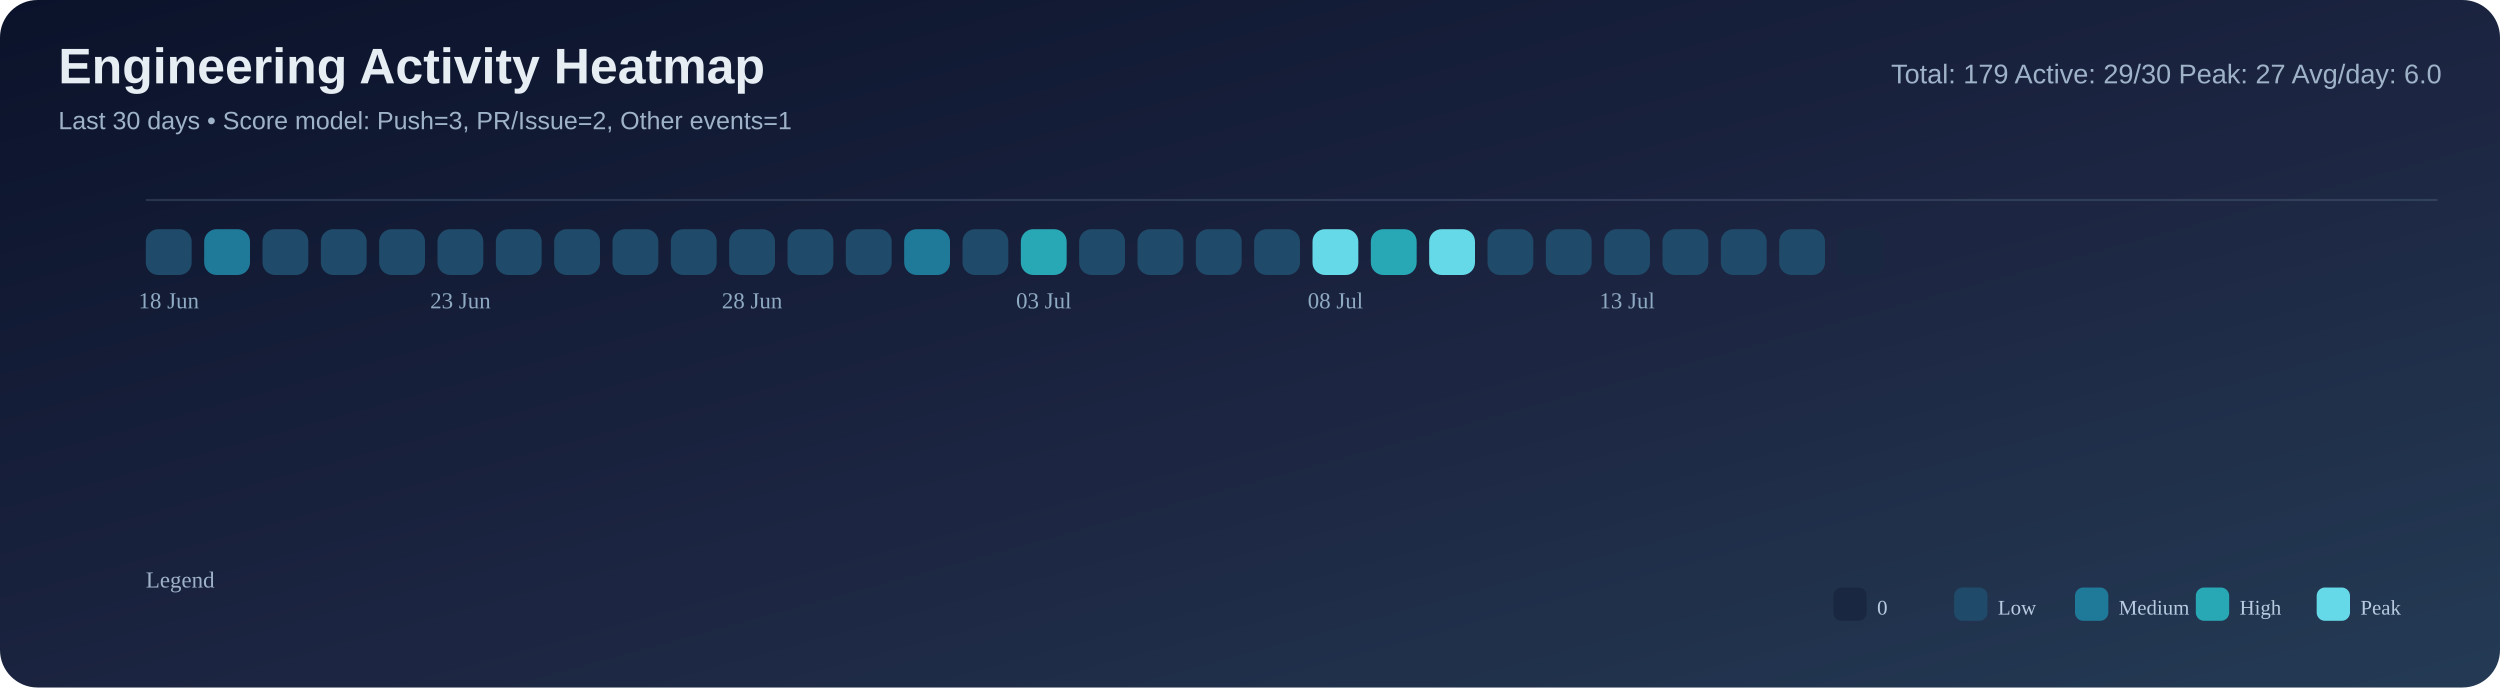
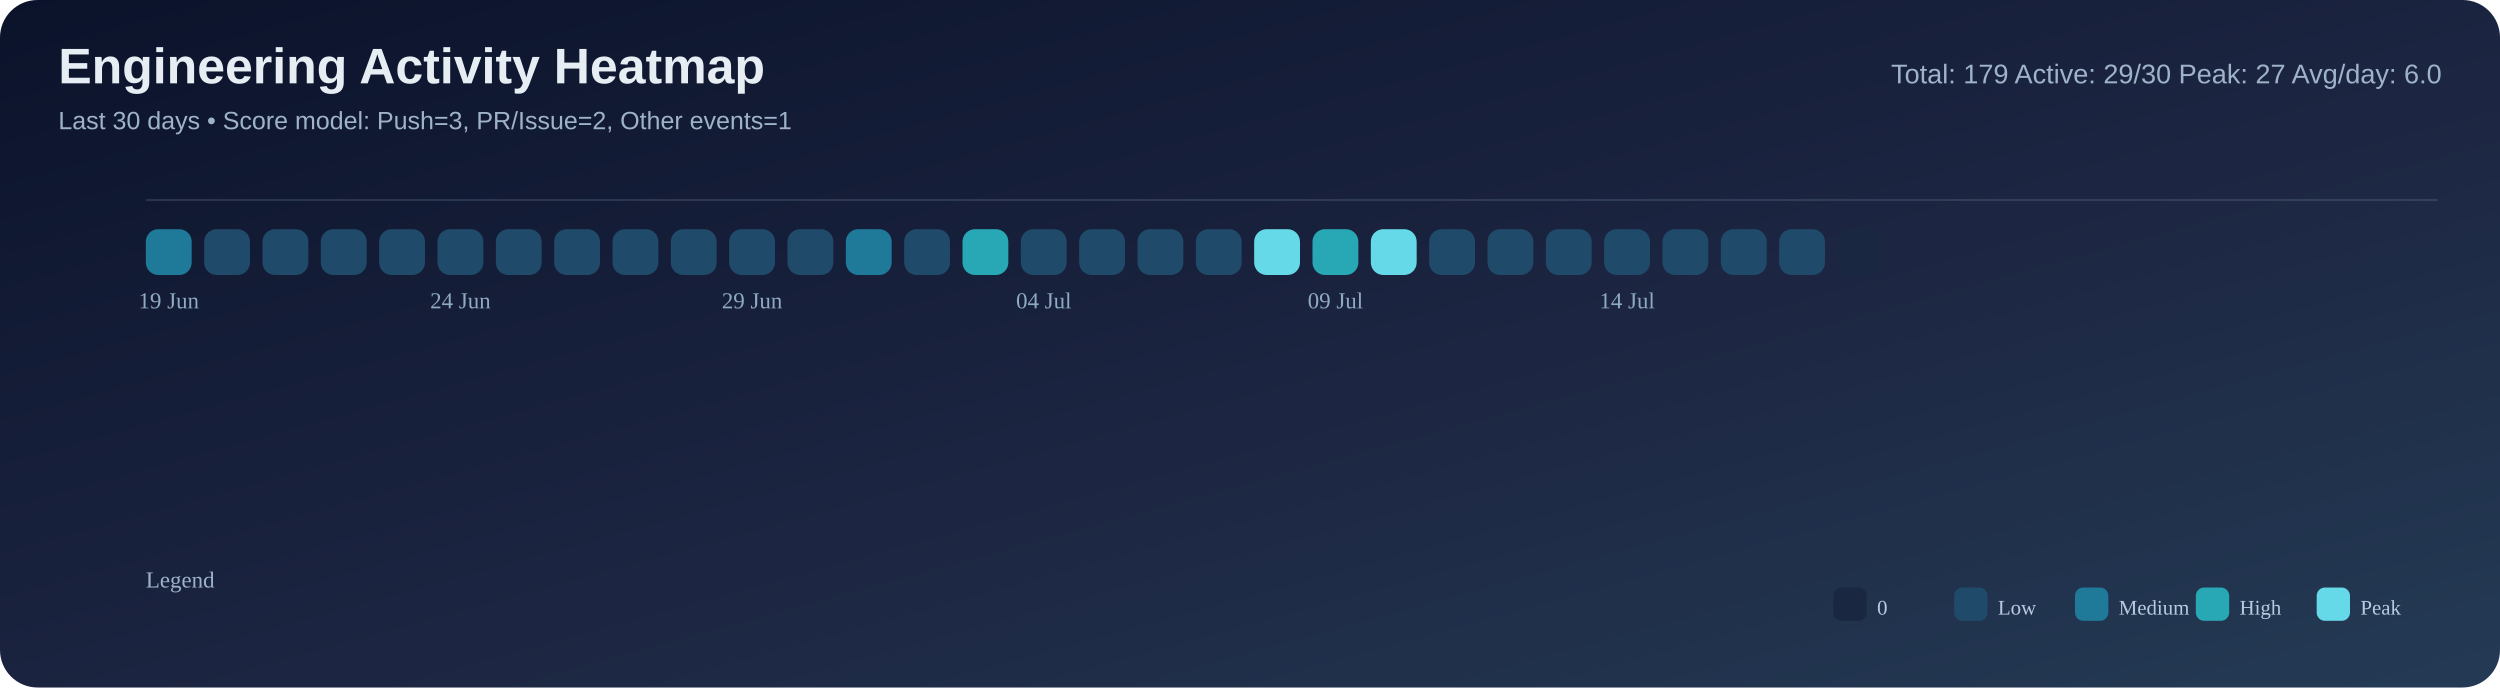
<svg xmlns="http://www.w3.org/2000/svg" width="1200" height="330" viewBox="0 0 1200 330">
  <defs>
    <linearGradient id="bg" x1="0" y1="0" x2="1" y2="1">
      <stop offset="0%" stop-color="#0b132b" />
      <stop offset="55%" stop-color="#1c2541" />
      <stop offset="100%" stop-color="#243b55" />
    </linearGradient>
  </defs>
  <rect width="100%" height="100%" rx="18" fill="url(#bg)" />
  <text x="28" y="40" font-size="24" font-family="Segoe UI, Arial, sans-serif" fill="#e6edf3" font-weight="700">Engineering Activity Heatmap</text>
  <text x="28" y="62" font-size="12" font-family="Segoe UI, Arial, sans-serif" fill="#9fb3c8">Last 30 days • Score model: Push=3, PR/Issue=2, Other events=1</text>
  <text x="1172" y="40" font-size="13" font-family="Segoe UI, Arial, sans-serif" fill="#9fb3c8" text-anchor="end">Total: 179   Active: 29/30   Peak: 27   Avg/day: 6.0</text>
  <line x1="70" y1="96" x2="1170" y2="96" stroke="#8ba3bb" stroke-opacity="0.2" />
-   <rect x="70" y="110" width="22" height="22" rx="6" fill="#204a69" />
-   <rect x="98" y="110" width="22" height="22" rx="6" fill="#1f7a9a" />
+   <rect x="70" y="110" width="22" height="22" rx="6" fill="#1f7a9a" />
+   <rect x="98" y="110" width="22" height="22" rx="6" fill="#204a69" />
  <rect x="126" y="110" width="22" height="22" rx="6" fill="#204a69" />
  <rect x="154" y="110" width="22" height="22" rx="6" fill="#204a69" />
  <rect x="182" y="110" width="22" height="22" rx="6" fill="#204a69" />
  <rect x="210" y="110" width="22" height="22" rx="6" fill="#204a69" />
  <rect x="238" y="110" width="22" height="22" rx="6" fill="#204a69" />
  <rect x="266" y="110" width="22" height="22" rx="6" fill="#204a69" />
  <rect x="294" y="110" width="22" height="22" rx="6" fill="#204a69" />
  <rect x="322" y="110" width="22" height="22" rx="6" fill="#204a69" />
  <rect x="350" y="110" width="22" height="22" rx="6" fill="#204a69" />
  <rect x="378" y="110" width="22" height="22" rx="6" fill="#204a69" />
-   <rect x="406" y="110" width="22" height="22" rx="6" fill="#204a69" />
-   <rect x="434" y="110" width="22" height="22" rx="6" fill="#1f7a9a" />
-   <rect x="462" y="110" width="22" height="22" rx="6" fill="#204a69" />
-   <rect x="490" y="110" width="22" height="22" rx="6" fill="#28a8b5" />
+   <rect x="406" y="110" width="22" height="22" rx="6" fill="#1f7a9a" />
+   <rect x="434" y="110" width="22" height="22" rx="6" fill="#204a69" />
+   <rect x="462" y="110" width="22" height="22" rx="6" fill="#28a8b5" />
+   <rect x="490" y="110" width="22" height="22" rx="6" fill="#204a69" />
  <rect x="518" y="110" width="22" height="22" rx="6" fill="#204a69" />
  <rect x="546" y="110" width="22" height="22" rx="6" fill="#204a69" />
  <rect x="574" y="110" width="22" height="22" rx="6" fill="#204a69" />
-   <rect x="602" y="110" width="22" height="22" rx="6" fill="#204a69" />
-   <rect x="630" y="110" width="22" height="22" rx="6" fill="#66d9e8" />
-   <rect x="658" y="110" width="22" height="22" rx="6" fill="#28a8b5" />
-   <rect x="686" y="110" width="22" height="22" rx="6" fill="#66d9e8" />
+   <rect x="602" y="110" width="22" height="22" rx="6" fill="#66d9e8" />
+   <rect x="630" y="110" width="22" height="22" rx="6" fill="#28a8b5" />
+   <rect x="658" y="110" width="22" height="22" rx="6" fill="#66d9e8" />
+   <rect x="686" y="110" width="22" height="22" rx="6" fill="#204a69" />
  <rect x="714" y="110" width="22" height="22" rx="6" fill="#204a69" />
  <rect x="742" y="110" width="22" height="22" rx="6" fill="#204a69" />
  <rect x="770" y="110" width="22" height="22" rx="6" fill="#204a69" />
  <rect x="798" y="110" width="22" height="22" rx="6" fill="#204a69" />
  <rect x="826" y="110" width="22" height="22" rx="6" fill="#204a69" />
  <rect x="854" y="110" width="22" height="22" rx="6" fill="#204a69" />
  <rect x="882" y="110" width="22" height="22" rx="6" fill="#1a2740" />
-   <text x="81.0" y="148" font-size="11" fill="#8faac3" text-anchor="middle">18 Jun</text>
-   <text x="221.0" y="148" font-size="11" fill="#8faac3" text-anchor="middle">23 Jun</text>
-   <text x="361.0" y="148" font-size="11" fill="#8faac3" text-anchor="middle">28 Jun</text>
-   <text x="501.0" y="148" font-size="11" fill="#8faac3" text-anchor="middle">03 Jul</text>
-   <text x="641.0" y="148" font-size="11" fill="#8faac3" text-anchor="middle">08 Jul</text>
-   <text x="781.0" y="148" font-size="11" fill="#8faac3" text-anchor="middle">13 Jul</text>
+   <text x="81.0" y="148" font-size="11" fill="#8faac3" text-anchor="middle">19 Jun</text>
+   <text x="221.0" y="148" font-size="11" fill="#8faac3" text-anchor="middle">24 Jun</text>
+   <text x="361.0" y="148" font-size="11" fill="#8faac3" text-anchor="middle">29 Jun</text>
+   <text x="501.0" y="148" font-size="11" fill="#8faac3" text-anchor="middle">04 Jul</text>
+   <text x="641.0" y="148" font-size="11" fill="#8faac3" text-anchor="middle">09 Jul</text>
+   <text x="781.0" y="148" font-size="11" fill="#8faac3" text-anchor="middle">14 Jul</text>
  <text x="70" y="282" font-size="11" fill="#9fb3c8">Legend</text>
  <rect x="880" y="282" width="16" height="16" rx="4" fill="#1a2740" />
  <text x="901" y="295" font-size="10" fill="#b9cbe0">0</text>
  <rect x="938" y="282" width="16" height="16" rx="4" fill="#204a69" />
  <text x="959" y="295" font-size="10" fill="#b9cbe0">Low</text>
  <rect x="996" y="282" width="16" height="16" rx="4" fill="#1f7a9a" />
  <text x="1017" y="295" font-size="10" fill="#b9cbe0">Medium</text>
  <rect x="1054" y="282" width="16" height="16" rx="4" fill="#28a8b5" />
  <text x="1075" y="295" font-size="10" fill="#b9cbe0">High</text>
  <rect x="1112" y="282" width="16" height="16" rx="4" fill="#66d9e8" />
  <text x="1133" y="295" font-size="10" fill="#b9cbe0">Peak</text>
</svg>
